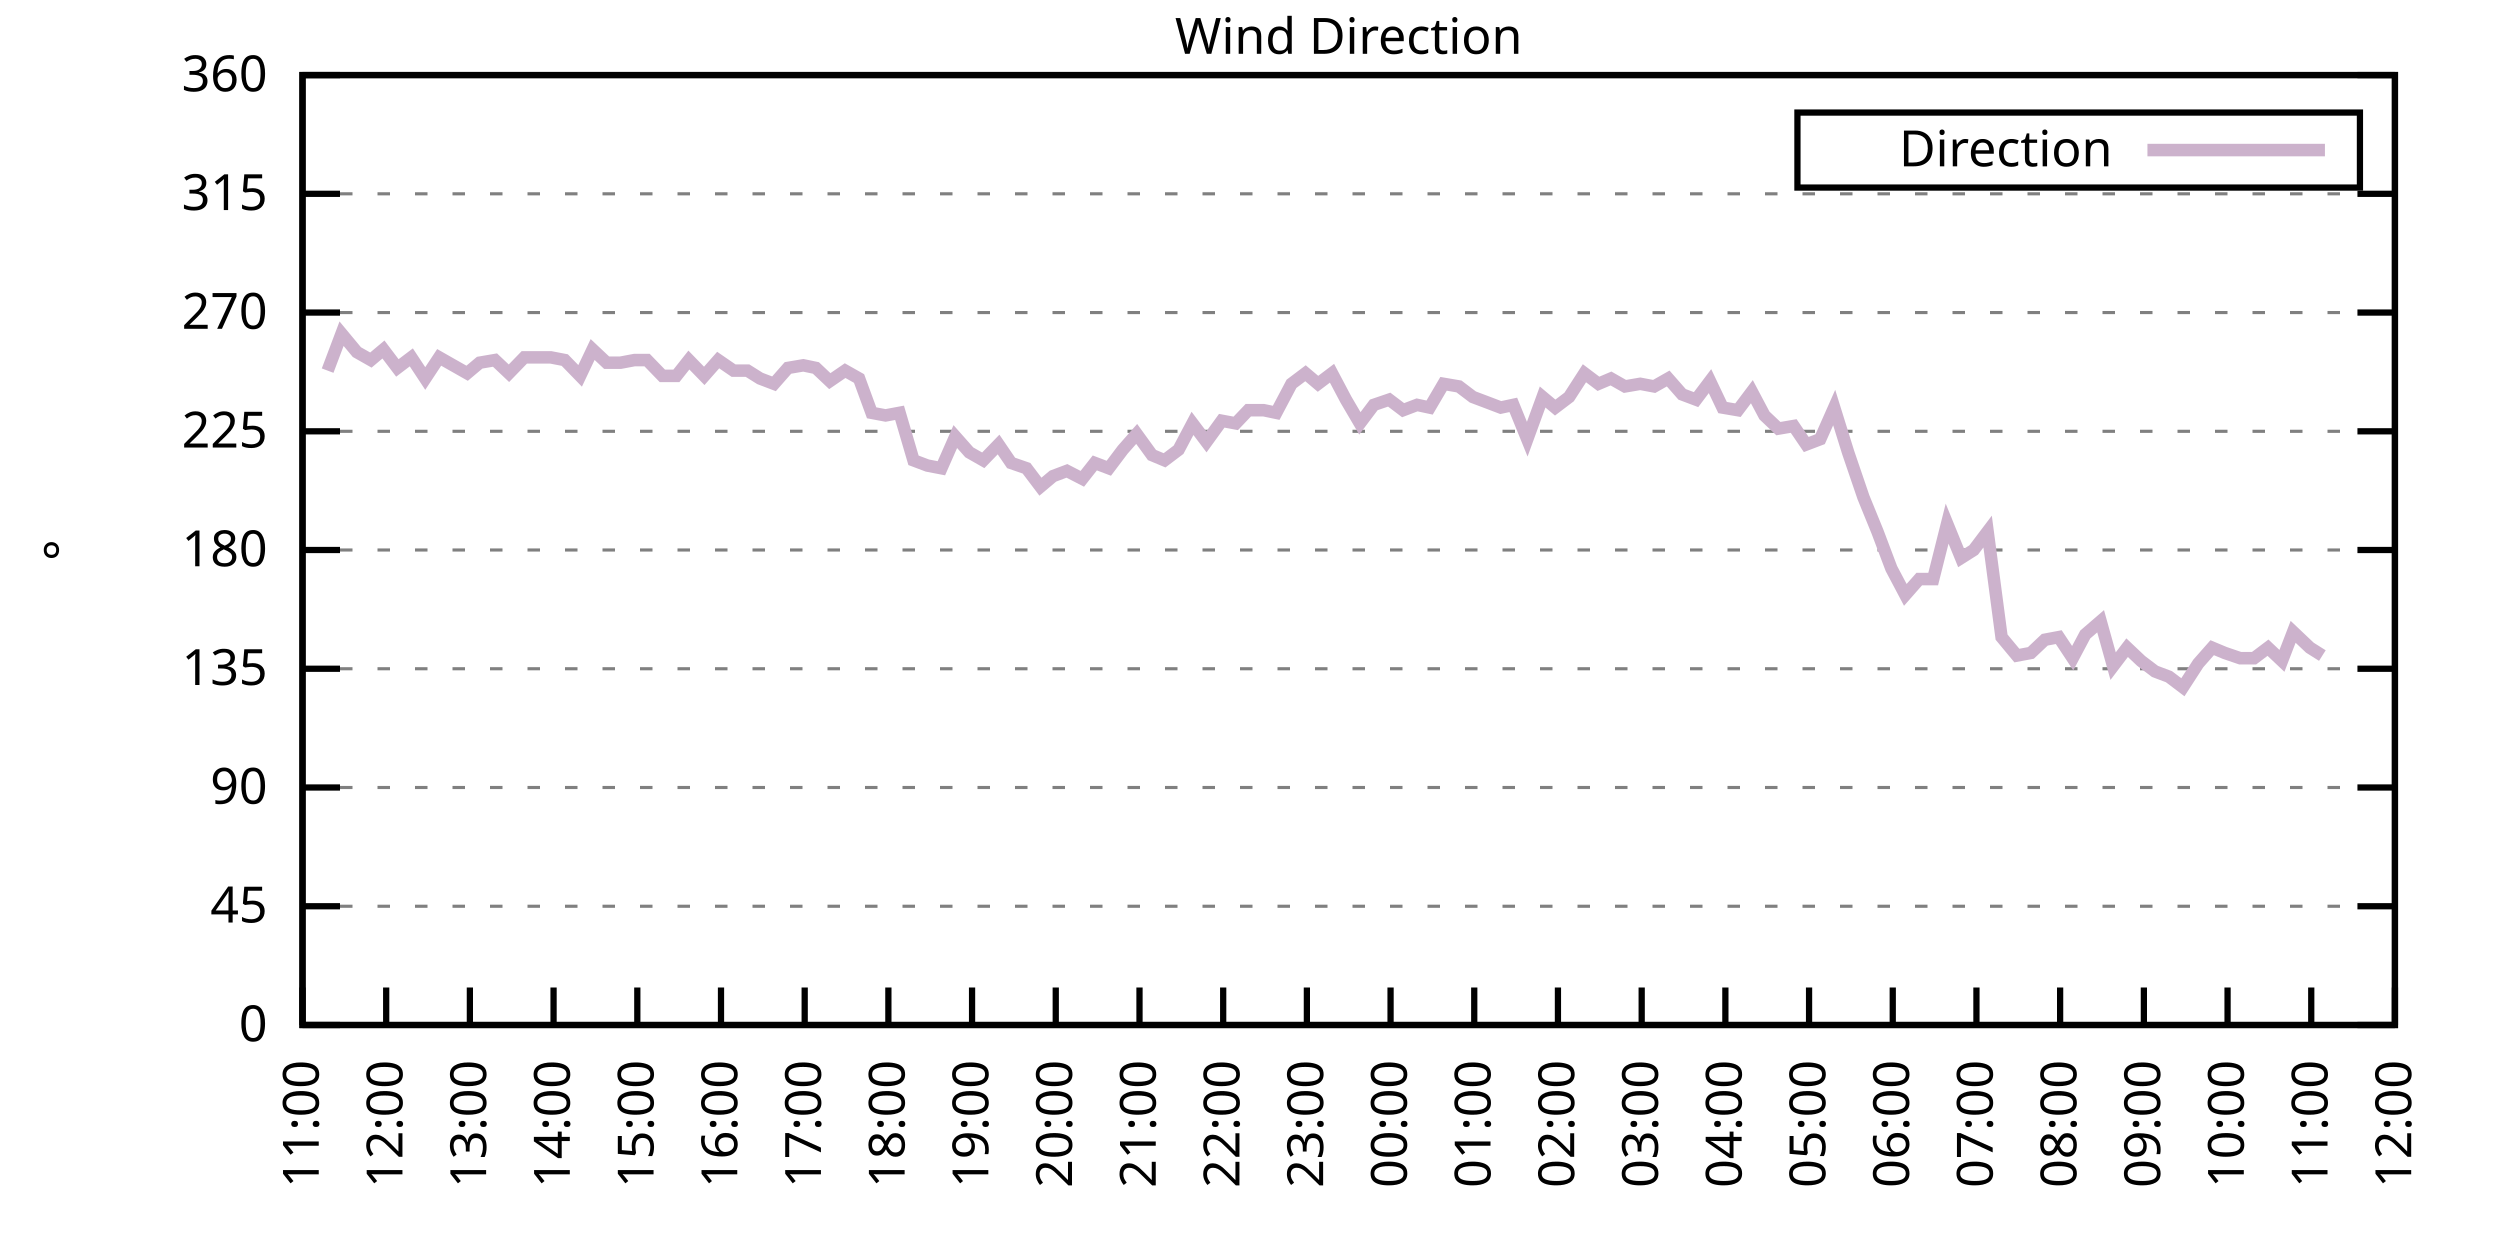
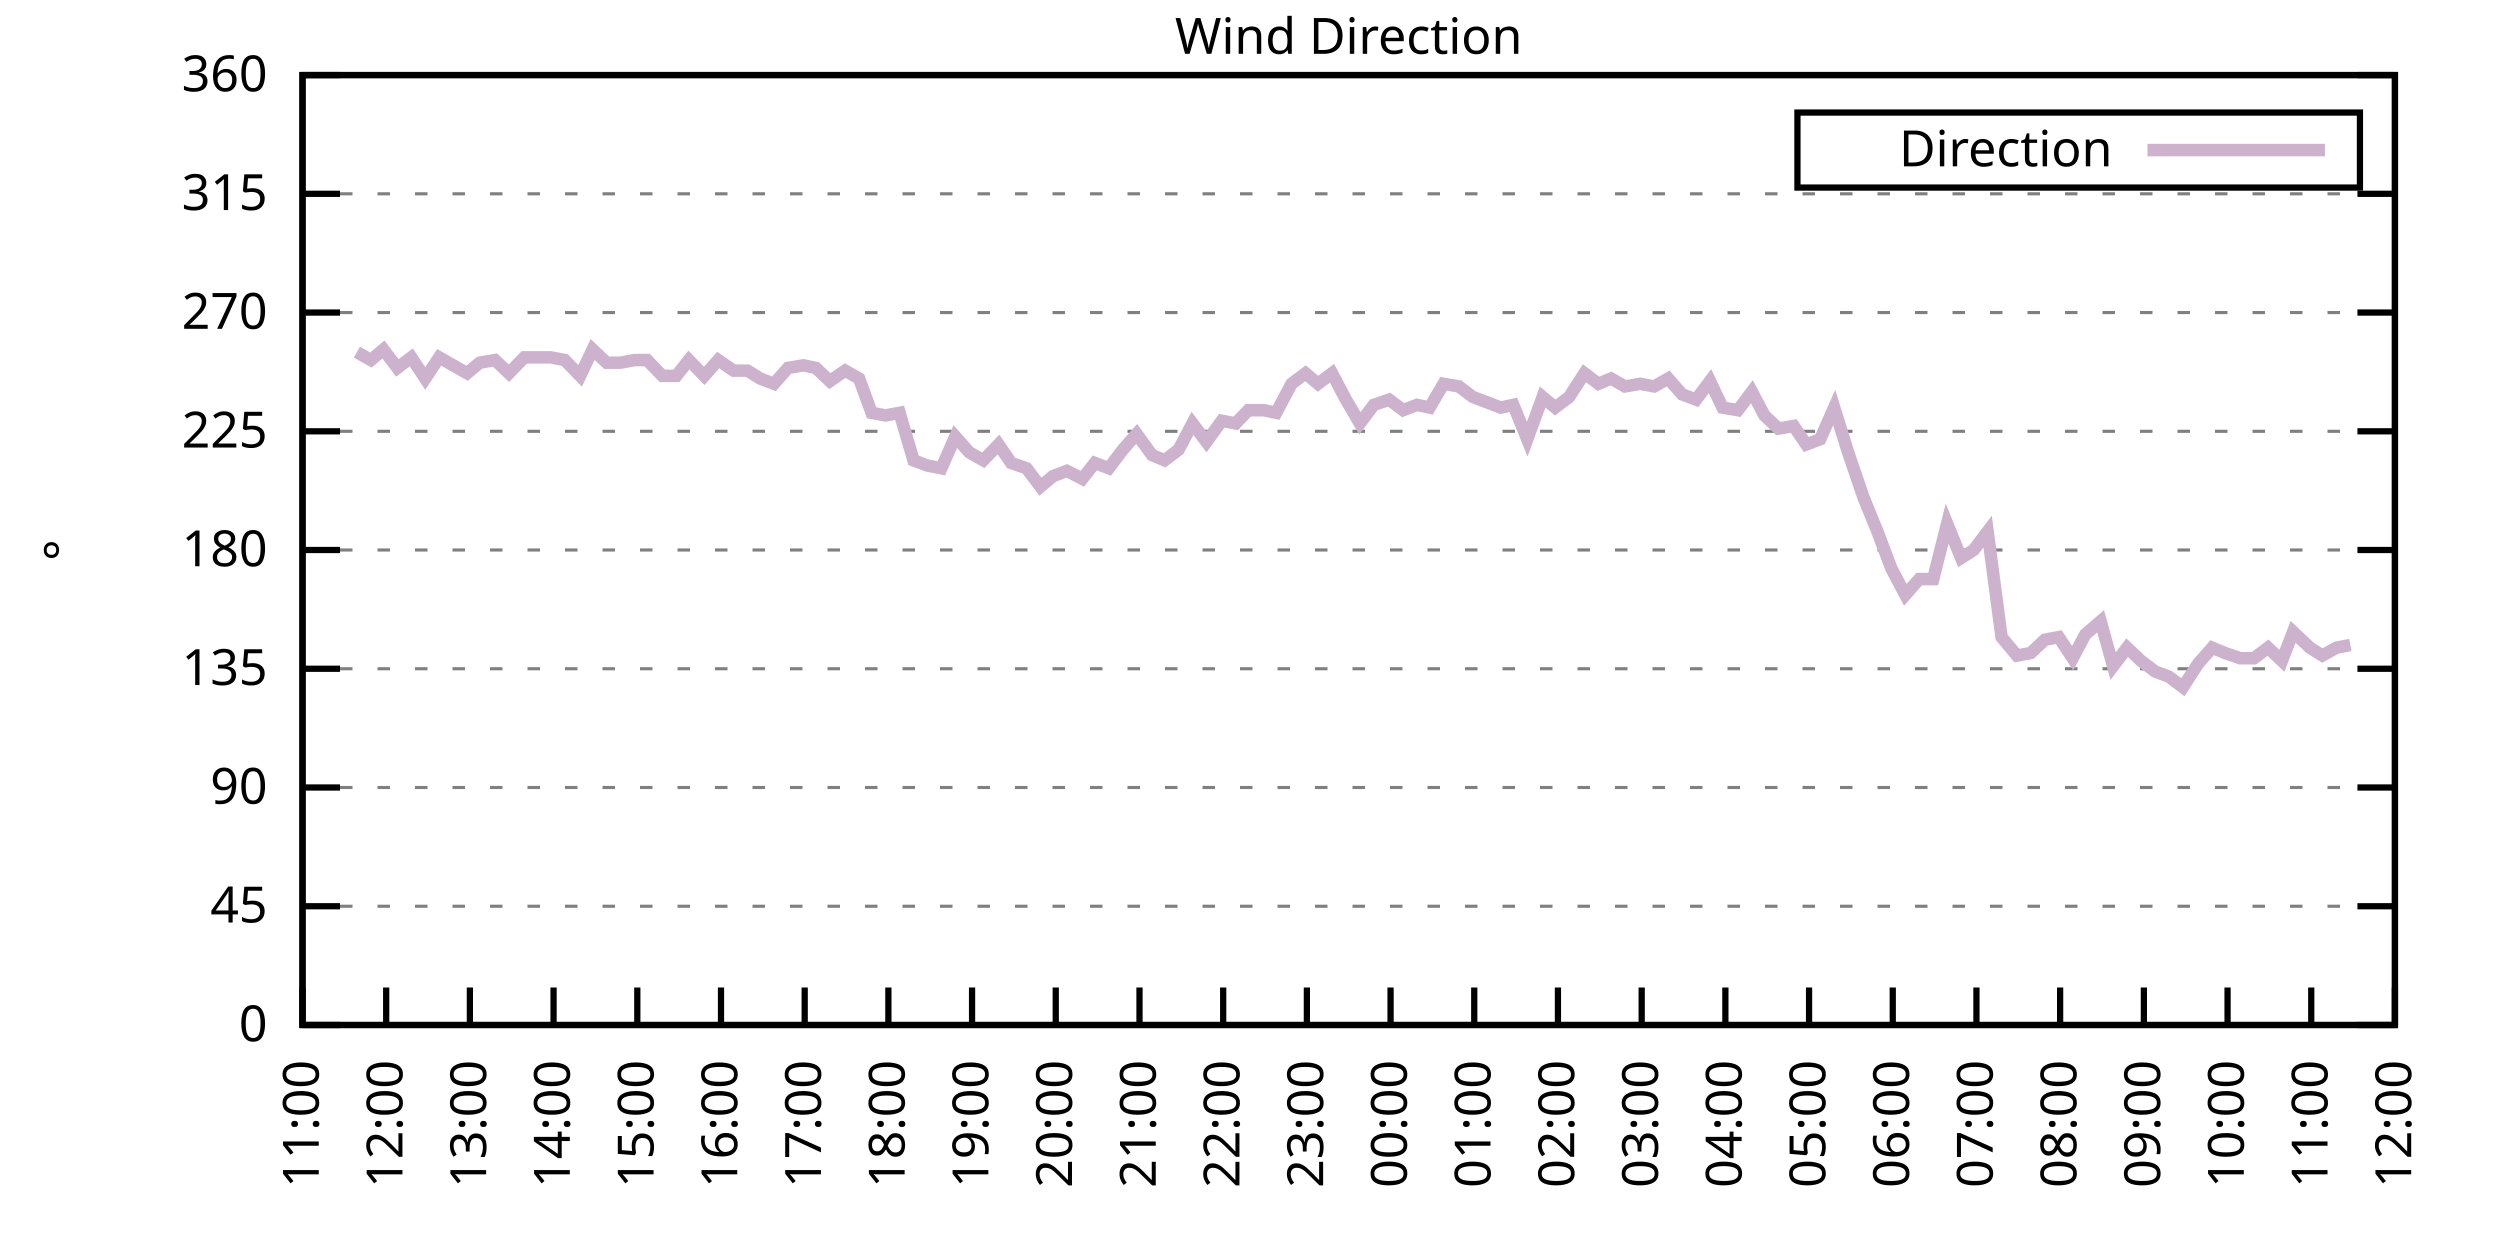
<svg xmlns="http://www.w3.org/2000/svg" xmlns:xlink="http://www.w3.org/1999/xlink" width="400" height="200" viewBox="0 0 400 200">
  <g id="gnuplot_canvas">
    <rect x="0" y="0" width="400" height="200" fill="none" />
    <defs>
      <circle id="gpDot" r="0.5" stroke-width="0.5" stroke="currentColor" />
      <path id="gpPt0" stroke-width="0.333" stroke="currentColor" d="M-1,0 h2 M0,-1 v2" />
      <path id="gpPt1" stroke-width="0.333" stroke="currentColor" d="M-1,-1 L1,1 M1,-1 L-1,1" />
      <path id="gpPt2" stroke-width="0.333" stroke="currentColor" d="M-1,0 L1,0 M0,-1 L0,1 M-1,-1 L1,1 M-1,1 L1,-1" />
      <rect id="gpPt3" stroke-width="0.333" stroke="currentColor" x="-1" y="-1" width="2" height="2" />
      <rect id="gpPt4" stroke-width="0.333" stroke="currentColor" fill="currentColor" x="-1" y="-1" width="2" height="2" />
      <circle id="gpPt5" stroke-width="0.333" stroke="currentColor" cx="0" cy="0" r="1" />
      <use xlink:href="#gpPt5" id="gpPt6" fill="currentColor" stroke="none" />
      <path id="gpPt7" stroke-width="0.333" stroke="currentColor" d="M0,-1.33 L-1.33,0.67 L1.33,0.67 z" />
      <use xlink:href="#gpPt7" id="gpPt8" fill="currentColor" stroke="none" />
      <use xlink:href="#gpPt7" id="gpPt9" stroke="currentColor" transform="rotate(180)" />
      <use xlink:href="#gpPt9" id="gpPt10" fill="currentColor" stroke="none" />
      <use xlink:href="#gpPt3" id="gpPt11" stroke="currentColor" transform="rotate(45)" />
      <use xlink:href="#gpPt11" id="gpPt12" fill="currentColor" stroke="none" />
      <path id="gpPt13" stroke-width="0.333" stroke="currentColor" d="M0,1.330 L1.265,0.411 L0.782,-1.067 L-0.782,-1.076 L-1.265,0.411 z" />
      <use xlink:href="#gpPt13" id="gpPt14" fill="currentColor" stroke="none" />
      <filter id="textbox" filterUnits="objectBoundingBox" x="0" y="0" height="1" width="1">
        <feFlood flood-color="white" flood-opacity="1" result="bgnd" />
        <feComposite in="SourceGraphic" in2="bgnd" operator="atop" />
      </filter>
      <filter id="greybox" filterUnits="objectBoundingBox" x="0" y="0" height="1" width="1">
        <feFlood flood-color="lightgrey" flood-opacity="1" result="grey" />
        <feComposite in="SourceGraphic" in2="grey" operator="atop" />
      </filter>
    </defs>
    <g fill="none" color="white" stroke="currentColor" stroke-width="1.00" stroke-linecap="butt" stroke-linejoin="miter">
</g>
    <g fill="none" color="black" stroke="currentColor" stroke-width="1.00" stroke-linecap="butt" stroke-linejoin="miter">
      <g stroke="none" shape-rendering="crispEdges">
        <polygon fill="rgb(255, 255, 255)" points="48.40,164.00 383.18,164.00 383.18,12.02 48.40,12.02 " />
      </g>
    </g>
    <g fill="none" color="black" stroke="currentColor" stroke-width="1.00" stroke-linecap="butt" stroke-linejoin="miter">
</g>
    <g fill="none" color="black" stroke="black" stroke-width="0.50" stroke-linecap="butt" stroke-linejoin="miter">
</g>
    <g fill="none" color="gray" stroke="currentColor" stroke-width="0.50" stroke-linecap="butt" stroke-linejoin="miter">
      <path stroke="gray" stroke-dasharray="2,4" class="gridline" d="M48.40,164.00 L383.19,164.00  " />
    </g>
    <g fill="none" color="gray" stroke="gray" stroke-width="1.00" stroke-linecap="butt" stroke-linejoin="miter">
</g>
    <g fill="none" color="black" stroke="currentColor" stroke-width="1.00" stroke-linecap="butt" stroke-linejoin="miter">
      <path stroke="black" d="M48.40,164.00 L54.40,164.00 M383.19,164.00 L377.19,164.00  " />
      <g transform="translate(42.80,166.60)" stroke="none" fill="black" font-family="Sans" font-size="8.00" text-anchor="end">
        <text>
          <tspan font-family="Sans"> 0</tspan>
        </text>
      </g>
    </g>
    <g fill="none" color="black" stroke="currentColor" stroke-width="1.00" stroke-linecap="butt" stroke-linejoin="miter">
</g>
    <g fill="none" color="black" stroke="black" stroke-width="0.50" stroke-linecap="butt" stroke-linejoin="miter">
</g>
    <g fill="none" color="gray" stroke="currentColor" stroke-width="0.50" stroke-linecap="butt" stroke-linejoin="miter">
      <path stroke="gray" stroke-dasharray="2,4" class="gridline" d="M48.40,145.00 L383.19,145.00  " />
    </g>
    <g fill="none" color="gray" stroke="gray" stroke-width="1.00" stroke-linecap="butt" stroke-linejoin="miter">
</g>
    <g fill="none" color="black" stroke="currentColor" stroke-width="1.00" stroke-linecap="butt" stroke-linejoin="miter">
      <path stroke="black" d="M48.40,145.00 L54.40,145.00 M383.19,145.00 L377.19,145.00  " />
      <g transform="translate(42.80,147.60)" stroke="none" fill="black" font-family="Sans" font-size="8.00" text-anchor="end">
        <text>
          <tspan font-family="Sans"> 45</tspan>
        </text>
      </g>
    </g>
    <g fill="none" color="black" stroke="currentColor" stroke-width="1.00" stroke-linecap="butt" stroke-linejoin="miter">
</g>
    <g fill="none" color="black" stroke="black" stroke-width="0.50" stroke-linecap="butt" stroke-linejoin="miter">
</g>
    <g fill="none" color="gray" stroke="currentColor" stroke-width="0.50" stroke-linecap="butt" stroke-linejoin="miter">
      <path stroke="gray" stroke-dasharray="2,4" class="gridline" d="M48.40,126.00 L383.19,126.00  " />
    </g>
    <g fill="none" color="gray" stroke="gray" stroke-width="1.00" stroke-linecap="butt" stroke-linejoin="miter">
</g>
    <g fill="none" color="black" stroke="currentColor" stroke-width="1.00" stroke-linecap="butt" stroke-linejoin="miter">
      <path stroke="black" d="M48.40,126.00 L54.40,126.00 M383.19,126.00 L377.19,126.00  " />
      <g transform="translate(42.80,128.60)" stroke="none" fill="black" font-family="Sans" font-size="8.00" text-anchor="end">
        <text>
          <tspan font-family="Sans"> 90</tspan>
        </text>
      </g>
    </g>
    <g fill="none" color="black" stroke="currentColor" stroke-width="1.00" stroke-linecap="butt" stroke-linejoin="miter">
</g>
    <g fill="none" color="black" stroke="black" stroke-width="0.50" stroke-linecap="butt" stroke-linejoin="miter">
</g>
    <g fill="none" color="gray" stroke="currentColor" stroke-width="0.50" stroke-linecap="butt" stroke-linejoin="miter">
      <path stroke="gray" stroke-dasharray="2,4" class="gridline" d="M48.40,107.00 L383.19,107.00  " />
    </g>
    <g fill="none" color="gray" stroke="gray" stroke-width="1.00" stroke-linecap="butt" stroke-linejoin="miter">
</g>
    <g fill="none" color="black" stroke="currentColor" stroke-width="1.00" stroke-linecap="butt" stroke-linejoin="miter">
      <path stroke="black" d="M48.40,107.00 L54.40,107.00 M383.19,107.00 L377.19,107.00  " />
      <g transform="translate(42.80,109.60)" stroke="none" fill="black" font-family="Sans" font-size="8.00" text-anchor="end">
        <text>
          <tspan font-family="Sans"> 135</tspan>
        </text>
      </g>
    </g>
    <g fill="none" color="black" stroke="currentColor" stroke-width="1.00" stroke-linecap="butt" stroke-linejoin="miter">
</g>
    <g fill="none" color="black" stroke="black" stroke-width="0.50" stroke-linecap="butt" stroke-linejoin="miter">
</g>
    <g fill="none" color="gray" stroke="currentColor" stroke-width="0.50" stroke-linecap="butt" stroke-linejoin="miter">
      <path stroke="gray" stroke-dasharray="2,4" class="gridline" d="M48.40,88.00 L383.19,88.00  " />
    </g>
    <g fill="none" color="gray" stroke="gray" stroke-width="1.00" stroke-linecap="butt" stroke-linejoin="miter">
</g>
    <g fill="none" color="black" stroke="currentColor" stroke-width="1.00" stroke-linecap="butt" stroke-linejoin="miter">
      <path stroke="black" d="M48.40,88.00 L54.40,88.00 M383.19,88.00 L377.19,88.00  " />
      <g transform="translate(42.80,90.60)" stroke="none" fill="black" font-family="Sans" font-size="8.00" text-anchor="end">
        <text>
          <tspan font-family="Sans"> 180</tspan>
        </text>
      </g>
    </g>
    <g fill="none" color="black" stroke="currentColor" stroke-width="1.00" stroke-linecap="butt" stroke-linejoin="miter">
</g>
    <g fill="none" color="black" stroke="black" stroke-width="0.50" stroke-linecap="butt" stroke-linejoin="miter">
</g>
    <g fill="none" color="gray" stroke="currentColor" stroke-width="0.50" stroke-linecap="butt" stroke-linejoin="miter">
      <path stroke="gray" stroke-dasharray="2,4" class="gridline" d="M48.40,69.01 L383.19,69.01  " />
    </g>
    <g fill="none" color="gray" stroke="gray" stroke-width="1.00" stroke-linecap="butt" stroke-linejoin="miter">
</g>
    <g fill="none" color="black" stroke="currentColor" stroke-width="1.00" stroke-linecap="butt" stroke-linejoin="miter">
      <path stroke="black" d="M48.40,69.01 L54.40,69.01 M383.19,69.01 L377.19,69.01  " />
      <g transform="translate(42.80,71.61)" stroke="none" fill="black" font-family="Sans" font-size="8.00" text-anchor="end">
        <text>
          <tspan font-family="Sans"> 225</tspan>
        </text>
      </g>
    </g>
    <g fill="none" color="black" stroke="currentColor" stroke-width="1.00" stroke-linecap="butt" stroke-linejoin="miter">
</g>
    <g fill="none" color="black" stroke="black" stroke-width="0.50" stroke-linecap="butt" stroke-linejoin="miter">
</g>
    <g fill="none" color="gray" stroke="currentColor" stroke-width="0.50" stroke-linecap="butt" stroke-linejoin="miter">
      <path stroke="gray" stroke-dasharray="2,4" class="gridline" d="M48.40,50.01 L383.19,50.01  " />
    </g>
    <g fill="none" color="gray" stroke="gray" stroke-width="1.00" stroke-linecap="butt" stroke-linejoin="miter">
</g>
    <g fill="none" color="black" stroke="currentColor" stroke-width="1.00" stroke-linecap="butt" stroke-linejoin="miter">
      <path stroke="black" d="M48.40,50.01 L54.40,50.01 M383.19,50.01 L377.19,50.01  " />
      <g transform="translate(42.80,52.61)" stroke="none" fill="black" font-family="Sans" font-size="8.00" text-anchor="end">
        <text>
          <tspan font-family="Sans"> 270</tspan>
        </text>
      </g>
    </g>
    <g fill="none" color="black" stroke="currentColor" stroke-width="1.00" stroke-linecap="butt" stroke-linejoin="miter">
</g>
    <g fill="none" color="black" stroke="black" stroke-width="0.50" stroke-linecap="butt" stroke-linejoin="miter">
</g>
    <g fill="none" color="gray" stroke="currentColor" stroke-width="0.50" stroke-linecap="butt" stroke-linejoin="miter">
      <path stroke="gray" stroke-dasharray="2,4" class="gridline" d="M48.40,31.01 L383.19,31.01  " />
    </g>
    <g fill="none" color="gray" stroke="gray" stroke-width="1.00" stroke-linecap="butt" stroke-linejoin="miter">
</g>
    <g fill="none" color="black" stroke="currentColor" stroke-width="1.00" stroke-linecap="butt" stroke-linejoin="miter">
      <path stroke="black" d="M48.40,31.01 L54.40,31.01 M383.19,31.01 L377.19,31.01  " />
      <g transform="translate(42.80,33.61)" stroke="none" fill="black" font-family="Sans" font-size="8.00" text-anchor="end">
        <text>
          <tspan font-family="Sans"> 315</tspan>
        </text>
      </g>
    </g>
    <g fill="none" color="black" stroke="currentColor" stroke-width="1.00" stroke-linecap="butt" stroke-linejoin="miter">
</g>
    <g fill="none" color="black" stroke="black" stroke-width="0.50" stroke-linecap="butt" stroke-linejoin="miter">
</g>
    <g fill="none" color="gray" stroke="currentColor" stroke-width="0.50" stroke-linecap="butt" stroke-linejoin="miter">
      <path stroke="gray" stroke-dasharray="2,4" class="gridline" d="M48.40,12.01 L383.19,12.01  " />
    </g>
    <g fill="none" color="gray" stroke="gray" stroke-width="1.00" stroke-linecap="butt" stroke-linejoin="miter">
</g>
    <g fill="none" color="black" stroke="currentColor" stroke-width="1.00" stroke-linecap="butt" stroke-linejoin="miter">
      <path stroke="black" d="M48.40,12.01 L54.40,12.01 M383.19,12.01 L377.19,12.01  " />
      <g transform="translate(42.80,14.61)" stroke="none" fill="black" font-family="Sans" font-size="8.00" text-anchor="end">
        <text>
          <tspan font-family="Sans"> 360</tspan>
        </text>
      </g>
    </g>
    <g fill="none" color="black" stroke="currentColor" stroke-width="1.00" stroke-linecap="butt" stroke-linejoin="miter">
      <path stroke="black" d="M48.40,164.00 L48.40,158.00  " />
      <g transform="translate(51.00,169.60) rotate(270.00)" stroke="none" fill="black" font-family="Sans" font-size="8.00" text-anchor="end">
        <text>
          <tspan font-family="Sans">11:00</tspan>
        </text>
      </g>
    </g>
    <g fill="none" color="black" stroke="currentColor" stroke-width="1.00" stroke-linecap="butt" stroke-linejoin="miter">
      <path stroke="black" d="M61.79,164.00 L61.79,158.00  " />
      <g transform="translate(64.39,169.60) rotate(270.00)" stroke="none" fill="black" font-family="Sans" font-size="8.00" text-anchor="end">
        <text>
          <tspan font-family="Sans">12:00</tspan>
        </text>
      </g>
    </g>
    <g fill="none" color="black" stroke="currentColor" stroke-width="1.00" stroke-linecap="butt" stroke-linejoin="miter">
      <path stroke="black" d="M75.18,164.00 L75.18,158.00  " />
      <g transform="translate(77.78,169.60) rotate(270.00)" stroke="none" fill="black" font-family="Sans" font-size="8.00" text-anchor="end">
        <text>
          <tspan font-family="Sans">13:00</tspan>
        </text>
      </g>
    </g>
    <g fill="none" color="black" stroke="currentColor" stroke-width="1.00" stroke-linecap="butt" stroke-linejoin="miter">
      <path stroke="black" d="M88.57,164.00 L88.57,158.00  " />
      <g transform="translate(91.17,169.60) rotate(270.00)" stroke="none" fill="black" font-family="Sans" font-size="8.00" text-anchor="end">
        <text>
          <tspan font-family="Sans">14:00</tspan>
        </text>
      </g>
    </g>
    <g fill="none" color="black" stroke="currentColor" stroke-width="1.00" stroke-linecap="butt" stroke-linejoin="miter">
      <path stroke="black" d="M101.97,164.00 L101.97,158.00  " />
      <g transform="translate(104.57,169.60) rotate(270.00)" stroke="none" fill="black" font-family="Sans" font-size="8.00" text-anchor="end">
        <text>
          <tspan font-family="Sans">15:00</tspan>
        </text>
      </g>
    </g>
    <g fill="none" color="black" stroke="currentColor" stroke-width="1.00" stroke-linecap="butt" stroke-linejoin="miter">
      <path stroke="black" d="M115.36,164.00 L115.36,158.00  " />
      <g transform="translate(117.96,169.60) rotate(270.00)" stroke="none" fill="black" font-family="Sans" font-size="8.00" text-anchor="end">
        <text>
          <tspan font-family="Sans">16:00</tspan>
        </text>
      </g>
    </g>
    <g fill="none" color="black" stroke="currentColor" stroke-width="1.00" stroke-linecap="butt" stroke-linejoin="miter">
      <path stroke="black" d="M128.75,164.00 L128.75,158.00  " />
      <g transform="translate(131.35,169.60) rotate(270.00)" stroke="none" fill="black" font-family="Sans" font-size="8.00" text-anchor="end">
        <text>
          <tspan font-family="Sans">17:00</tspan>
        </text>
      </g>
    </g>
    <g fill="none" color="black" stroke="currentColor" stroke-width="1.00" stroke-linecap="butt" stroke-linejoin="miter">
      <path stroke="black" d="M142.14,164.00 L142.14,158.00  " />
      <g transform="translate(144.74,169.60) rotate(270.00)" stroke="none" fill="black" font-family="Sans" font-size="8.00" text-anchor="end">
        <text>
          <tspan font-family="Sans">18:00</tspan>
        </text>
      </g>
    </g>
    <g fill="none" color="black" stroke="currentColor" stroke-width="1.00" stroke-linecap="butt" stroke-linejoin="miter">
      <path stroke="black" d="M155.53,164.00 L155.53,158.00  " />
      <g transform="translate(158.13,169.60) rotate(270.00)" stroke="none" fill="black" font-family="Sans" font-size="8.00" text-anchor="end">
        <text>
          <tspan font-family="Sans">19:00</tspan>
        </text>
      </g>
    </g>
    <g fill="none" color="black" stroke="currentColor" stroke-width="1.00" stroke-linecap="butt" stroke-linejoin="miter">
      <path stroke="black" d="M168.92,164.00 L168.92,158.00  " />
      <g transform="translate(171.52,169.60) rotate(270.00)" stroke="none" fill="black" font-family="Sans" font-size="8.00" text-anchor="end">
        <text>
          <tspan font-family="Sans">20:00</tspan>
        </text>
      </g>
    </g>
    <g fill="none" color="black" stroke="currentColor" stroke-width="1.00" stroke-linecap="butt" stroke-linejoin="miter">
      <path stroke="black" d="M182.32,164.00 L182.32,158.00  " />
      <g transform="translate(184.92,169.60) rotate(270.00)" stroke="none" fill="black" font-family="Sans" font-size="8.00" text-anchor="end">
        <text>
          <tspan font-family="Sans">21:00</tspan>
        </text>
      </g>
    </g>
    <g fill="none" color="black" stroke="currentColor" stroke-width="1.00" stroke-linecap="butt" stroke-linejoin="miter">
      <path stroke="black" d="M195.71,164.00 L195.71,158.00  " />
      <g transform="translate(198.31,169.60) rotate(270.00)" stroke="none" fill="black" font-family="Sans" font-size="8.00" text-anchor="end">
        <text>
          <tspan font-family="Sans">22:00</tspan>
        </text>
      </g>
    </g>
    <g fill="none" color="black" stroke="currentColor" stroke-width="1.00" stroke-linecap="butt" stroke-linejoin="miter">
      <path stroke="black" d="M209.10,164.00 L209.10,158.00  " />
      <g transform="translate(211.70,169.60) rotate(270.00)" stroke="none" fill="black" font-family="Sans" font-size="8.00" text-anchor="end">
        <text>
          <tspan font-family="Sans">23:00</tspan>
        </text>
      </g>
    </g>
    <g fill="none" color="black" stroke="currentColor" stroke-width="1.00" stroke-linecap="butt" stroke-linejoin="miter">
      <path stroke="black" d="M222.49,164.00 L222.49,158.00  " />
      <g transform="translate(225.09,169.60) rotate(270.00)" stroke="none" fill="black" font-family="Sans" font-size="8.00" text-anchor="end">
        <text>
          <tspan font-family="Sans">00:00</tspan>
        </text>
      </g>
    </g>
    <g fill="none" color="black" stroke="currentColor" stroke-width="1.00" stroke-linecap="butt" stroke-linejoin="miter">
      <path stroke="black" d="M235.88,164.00 L235.88,158.00  " />
      <g transform="translate(238.48,169.60) rotate(270.00)" stroke="none" fill="black" font-family="Sans" font-size="8.00" text-anchor="end">
        <text>
          <tspan font-family="Sans">01:00</tspan>
        </text>
      </g>
    </g>
    <g fill="none" color="black" stroke="currentColor" stroke-width="1.00" stroke-linecap="butt" stroke-linejoin="miter">
      <path stroke="black" d="M249.27,164.00 L249.27,158.00  " />
      <g transform="translate(251.87,169.60) rotate(270.00)" stroke="none" fill="black" font-family="Sans" font-size="8.00" text-anchor="end">
        <text>
          <tspan font-family="Sans">02:00</tspan>
        </text>
      </g>
    </g>
    <g fill="none" color="black" stroke="currentColor" stroke-width="1.00" stroke-linecap="butt" stroke-linejoin="miter">
      <path stroke="black" d="M262.67,164.00 L262.67,158.00  " />
      <g transform="translate(265.27,169.60) rotate(270.00)" stroke="none" fill="black" font-family="Sans" font-size="8.00" text-anchor="end">
        <text>
          <tspan font-family="Sans">03:00</tspan>
        </text>
      </g>
    </g>
    <g fill="none" color="black" stroke="currentColor" stroke-width="1.00" stroke-linecap="butt" stroke-linejoin="miter">
      <path stroke="black" d="M276.06,164.00 L276.06,158.00  " />
      <g transform="translate(278.66,169.60) rotate(270.00)" stroke="none" fill="black" font-family="Sans" font-size="8.00" text-anchor="end">
        <text>
          <tspan font-family="Sans">04:00</tspan>
        </text>
      </g>
    </g>
    <g fill="none" color="black" stroke="currentColor" stroke-width="1.00" stroke-linecap="butt" stroke-linejoin="miter">
      <path stroke="black" d="M289.45,164.00 L289.45,158.00  " />
      <g transform="translate(292.05,169.60) rotate(270.00)" stroke="none" fill="black" font-family="Sans" font-size="8.00" text-anchor="end">
        <text>
          <tspan font-family="Sans">05:00</tspan>
        </text>
      </g>
    </g>
    <g fill="none" color="black" stroke="currentColor" stroke-width="1.00" stroke-linecap="butt" stroke-linejoin="miter">
      <path stroke="black" d="M302.84,164.00 L302.84,158.00  " />
      <g transform="translate(305.44,169.60) rotate(270.00)" stroke="none" fill="black" font-family="Sans" font-size="8.00" text-anchor="end">
        <text>
          <tspan font-family="Sans">06:00</tspan>
        </text>
      </g>
    </g>
    <g fill="none" color="black" stroke="currentColor" stroke-width="1.00" stroke-linecap="butt" stroke-linejoin="miter">
      <path stroke="black" d="M316.23,164.00 L316.23,158.00  " />
      <g transform="translate(318.83,169.60) rotate(270.00)" stroke="none" fill="black" font-family="Sans" font-size="8.00" text-anchor="end">
        <text>
          <tspan font-family="Sans">07:00</tspan>
        </text>
      </g>
    </g>
    <g fill="none" color="black" stroke="currentColor" stroke-width="1.00" stroke-linecap="butt" stroke-linejoin="miter">
      <path stroke="black" d="M329.62,164.00 L329.62,158.00  " />
      <g transform="translate(332.22,169.60) rotate(270.00)" stroke="none" fill="black" font-family="Sans" font-size="8.00" text-anchor="end">
        <text>
          <tspan font-family="Sans">08:00</tspan>
        </text>
      </g>
    </g>
    <g fill="none" color="black" stroke="currentColor" stroke-width="1.00" stroke-linecap="butt" stroke-linejoin="miter">
      <path stroke="black" d="M343.02,164.00 L343.02,158.00  " />
      <g transform="translate(345.62,169.60) rotate(270.00)" stroke="none" fill="black" font-family="Sans" font-size="8.00" text-anchor="end">
        <text>
          <tspan font-family="Sans">09:00</tspan>
        </text>
      </g>
    </g>
    <g fill="none" color="black" stroke="currentColor" stroke-width="1.00" stroke-linecap="butt" stroke-linejoin="miter">
      <path stroke="black" d="M356.41,164.00 L356.41,158.00  " />
      <g transform="translate(359.01,169.60) rotate(270.00)" stroke="none" fill="black" font-family="Sans" font-size="8.00" text-anchor="end">
        <text>
          <tspan font-family="Sans">10:00</tspan>
        </text>
      </g>
    </g>
    <g fill="none" color="black" stroke="currentColor" stroke-width="1.00" stroke-linecap="butt" stroke-linejoin="miter">
      <path stroke="black" d="M369.80,164.00 L369.80,158.00  " />
      <g transform="translate(372.40,169.60) rotate(270.00)" stroke="none" fill="black" font-family="Sans" font-size="8.00" text-anchor="end">
        <text>
          <tspan font-family="Sans">11:00</tspan>
        </text>
      </g>
    </g>
    <g fill="none" color="black" stroke="currentColor" stroke-width="1.00" stroke-linecap="butt" stroke-linejoin="miter">
      <path stroke="black" d="M383.19,164.00 L383.19,158.00  " />
      <g transform="translate(385.79,169.60) rotate(270.00)" stroke="none" fill="black" font-family="Sans" font-size="8.00" text-anchor="end">
        <text>
          <tspan font-family="Sans">12:00</tspan>
        </text>
      </g>
    </g>
    <g fill="none" color="black" stroke="currentColor" stroke-width="1.00" stroke-linecap="butt" stroke-linejoin="miter">
</g>
    <g fill="none" color="black" stroke="currentColor" stroke-width="1.00" stroke-linecap="butt" stroke-linejoin="miter">
      <path stroke="black" d="M48.40,12.01 L48.40,164.00 L383.19,164.00 L383.19,12.01 L48.40,12.01 Z  " />
    </g>
    <g fill="none" color="black" stroke="currentColor" stroke-width="1.00" stroke-linecap="butt" stroke-linejoin="miter">
</g>
    <g fill="none" color="black" stroke="currentColor" stroke-width="1.00" stroke-linecap="butt" stroke-linejoin="miter">
      <path stroke="black" d="M287.59,30.01 L287.59,18.01 L377.59,18.01 L377.59,30.01 L287.59,30.01 Z  " />
    </g>
    <g id="Wind_direction_plot_1">
      <g fill="none" color="white" stroke="black" stroke-width="2.00" stroke-linecap="butt" stroke-linejoin="miter">
</g>
      <g fill="none" color="black" stroke="currentColor" stroke-width="2.00" stroke-linecap="butt" stroke-linejoin="miter">
        <g transform="translate(337.99,26.61)" stroke="none" fill="black" font-family="Sans" font-size="8.00" text-anchor="end">
          <text>
            <tspan font-family="Sans">Direction</tspan>
          </text>
        </g>
      </g>
      <g fill="none" color="black" stroke="currentColor" stroke-width="2.00" stroke-linecap="butt" stroke-linejoin="miter">
-         <path stroke="rgb(204, 178, 204)" d="M343.59,24.01 L371.99,24.01 M52.42,59.30 L54.65,53.39 L57.10,56.34 L59.34,57.61 L61.35,55.92 L63.58,58.87   L65.81,57.18 L68.04,60.56 L70.27,57.18 L72.50,58.45 L74.74,59.72 L76.75,58.03 L79.20,57.61 L81.43,59.72   L83.89,57.18 L85.67,57.18 L88.13,57.18 L90.36,57.61 L92.82,60.14 L94.82,55.92 L97.06,58.03 L99.29,58.03   L101.52,57.61 L103.53,57.61 L105.98,60.14 L108.22,60.14 L110.22,57.61 L112.68,60.14 L114.91,57.61 L117.37,59.30   L119.60,59.30 L121.61,60.56 L123.84,61.41 L126.07,58.87 L128.53,58.45 L130.54,58.87 L132.77,60.98 L135.22,59.30   L137.45,60.56 L139.46,66.05 L141.69,66.47 L143.93,66.05 L146.16,73.65 L148.39,74.49 L150.62,74.92 L152.85,69.85   L155.09,72.38 L157.32,73.65 L159.77,71.12 L161.78,74.07 L164.24,74.92 L166.47,77.87 L168.48,76.18 L170.71,75.34   L173.17,76.61 L175.17,74.07 L177.41,74.92 L179.64,71.96 L181.87,69.43 L184.32,72.81 L186.33,73.65 L188.57,71.96   L190.80,67.74 L193.03,70.70 L195.48,67.32 L197.72,67.74 L199.73,65.63 L202.18,65.63 L204.19,66.05 L206.64,61.41   L208.88,59.72 L210.88,61.41 L213.12,59.72 L215.35,63.94 L217.58,67.74 L219.81,64.78 L222.27,63.94 L224.50,65.63   L226.73,64.78 L228.74,65.21 L230.97,61.41 L233.43,61.83 L235.66,63.52 L237.89,64.36 L240.12,65.21 L242.13,64.78   L244.36,70.27 L246.82,63.52 L248.83,65.21 L251.06,63.52 L253.51,59.72 L255.75,61.41 L257.76,60.56 L259.99,61.83   L262.44,61.41 L264.67,61.83 L266.91,60.56 L269.14,63.10 L271.37,63.94 L273.60,60.98 L275.61,65.21 L278.07,65.63   L280.30,62.67 L282.31,66.47 L284.54,68.58 L286.99,68.16 L289.00,71.12 L291.23,70.27 L293.47,65.21 L295.70,72.38   L298.15,79.56 L300.39,85.05 L302.62,90.96 L304.85,95.18 L307.08,92.65 L309.31,92.65 L311.54,83.78 L313.78,89.27   L315.79,88.00 L318.02,85.05 L320.25,101.94 L322.70,104.89 L324.94,104.47 L327.17,102.36 L329.40,101.94 L331.63,105.31   L333.64,101.52 L336.10,99.40 L338.10,106.58 L340.34,103.63 L342.57,105.74 L344.80,107.43 L347.03,108.27 L349.26,109.96   L351.72,106.16 L353.95,103.63 L355.96,104.47 L358.42,105.31 L360.65,105.31 L362.88,103.63 L365.11,105.74 L366.90,101.09   L369.58,103.63 L371.58,104.89  " />
+         <path stroke="rgb(204, 178, 204)" d="M343.59,24.01 L371.99,24.01 M57.10,56.34 L59.34,57.61 L61.35,55.92 L63.58,58.87 L65.81,57.18 L68.04,60.56   L70.27,57.18 L72.50,58.45 L74.74,59.72 L76.75,58.03 L79.20,57.61 L81.43,59.72 L83.89,57.18 L85.67,57.18   L88.13,57.18 L90.36,57.61 L92.82,60.14 L94.82,55.92 L97.06,58.03 L99.29,58.03 L101.52,57.61 L103.53,57.61   L105.98,60.14 L108.22,60.14 L110.22,57.61 L112.68,60.14 L114.91,57.61 L117.37,59.30 L119.60,59.30 L121.61,60.56   L123.84,61.41 L126.07,58.87 L128.53,58.45 L130.54,58.87 L132.77,60.98 L135.22,59.30 L137.45,60.56 L139.46,66.05   L141.69,66.47 L143.93,66.05 L146.16,73.65 L148.39,74.49 L150.62,74.92 L152.85,69.85 L155.09,72.38 L157.32,73.65   L159.77,71.12 L161.78,74.07 L164.24,74.92 L166.47,77.87 L168.48,76.18 L170.71,75.34 L173.17,76.61 L175.17,74.07   L177.41,74.92 L179.64,71.96 L181.87,69.43 L184.32,72.81 L186.33,73.65 L188.57,71.96 L190.80,67.74 L193.03,70.70   L195.48,67.32 L197.72,67.74 L199.73,65.63 L202.18,65.63 L204.19,66.05 L206.64,61.41 L208.88,59.72 L210.88,61.41   L213.12,59.72 L215.35,63.94 L217.58,67.74 L219.81,64.78 L222.27,63.94 L224.50,65.63 L226.73,64.78 L228.74,65.21   L230.97,61.41 L233.43,61.83 L235.66,63.52 L237.89,64.36 L240.12,65.21 L242.13,64.78 L244.36,70.27 L246.82,63.52   L248.83,65.21 L251.06,63.52 L253.51,59.72 L255.75,61.41 L257.76,60.56 L259.99,61.83 L262.44,61.41 L264.67,61.83   L266.91,60.56 L269.14,63.10 L271.37,63.94 L273.60,60.98 L275.61,65.21 L278.07,65.63 L280.30,62.67 L282.31,66.47   L284.54,68.58 L286.99,68.16 L289.00,71.12 L291.23,70.27 L293.47,65.21 L295.70,72.38 L298.15,79.56 L300.39,85.05   L302.62,90.96 L304.85,95.18 L307.08,92.65 L309.31,92.65 L311.54,83.78 L313.78,89.27 L315.79,88.00 L318.02,85.05   L320.25,101.94 L322.70,104.89 L324.94,104.47 L327.17,102.36 L329.40,101.94 L331.63,105.31 L333.64,101.52 L336.10,99.40   L338.10,106.58 L340.34,103.63 L342.57,105.74 L344.80,107.43 L347.03,108.27 L349.26,109.96 L351.72,106.16 L353.95,103.63   L355.96,104.47 L358.42,105.31 L360.65,105.31 L362.88,103.63 L365.11,105.74 L366.90,101.09 L369.58,103.63 L371.58,104.89   L373.82,103.63 L376.05,103.20  " />
      </g>
    </g>
    <g fill="none" color="black" stroke="currentColor" stroke-width="2.00" stroke-linecap="butt" stroke-linejoin="miter">
</g>
    <g fill="none" color="black" stroke="black" stroke-width="1.00" stroke-linecap="butt" stroke-linejoin="miter">
</g>
    <g fill="none" color="black" stroke="currentColor" stroke-width="1.00" stroke-linecap="butt" stroke-linejoin="miter">
      <path stroke="black" d="M48.40,12.01 L48.40,164.00 L383.19,164.00 L383.19,12.01 L48.40,12.01 Z  " />
      <g transform="translate(12.80,88.01) rotate(270.00)" stroke="none" fill="black" font-family="Sans" font-size="8.00" text-anchor="middle">
        <text>
          <tspan font-family="Sans">°</tspan>
        </text>
      </g>
    </g>
    <g fill="none" color="black" stroke="currentColor" stroke-width="1.00" stroke-linecap="butt" stroke-linejoin="miter">
</g>
    <g fill="none" color="black" stroke="currentColor" stroke-width="1.00" stroke-linecap="butt" stroke-linejoin="miter">
      <g transform="translate(215.79,8.61)" stroke="none" fill="black" font-family="Sans" font-size="8.00" text-anchor="middle">
        <text>
          <tspan font-family="Sans">Wind Direction</tspan>
        </text>
      </g>
    </g>
    <g fill="none" color="black" stroke="currentColor" stroke-width="1.00" stroke-linecap="butt" stroke-linejoin="miter">
</g>
  </g>
</svg>
